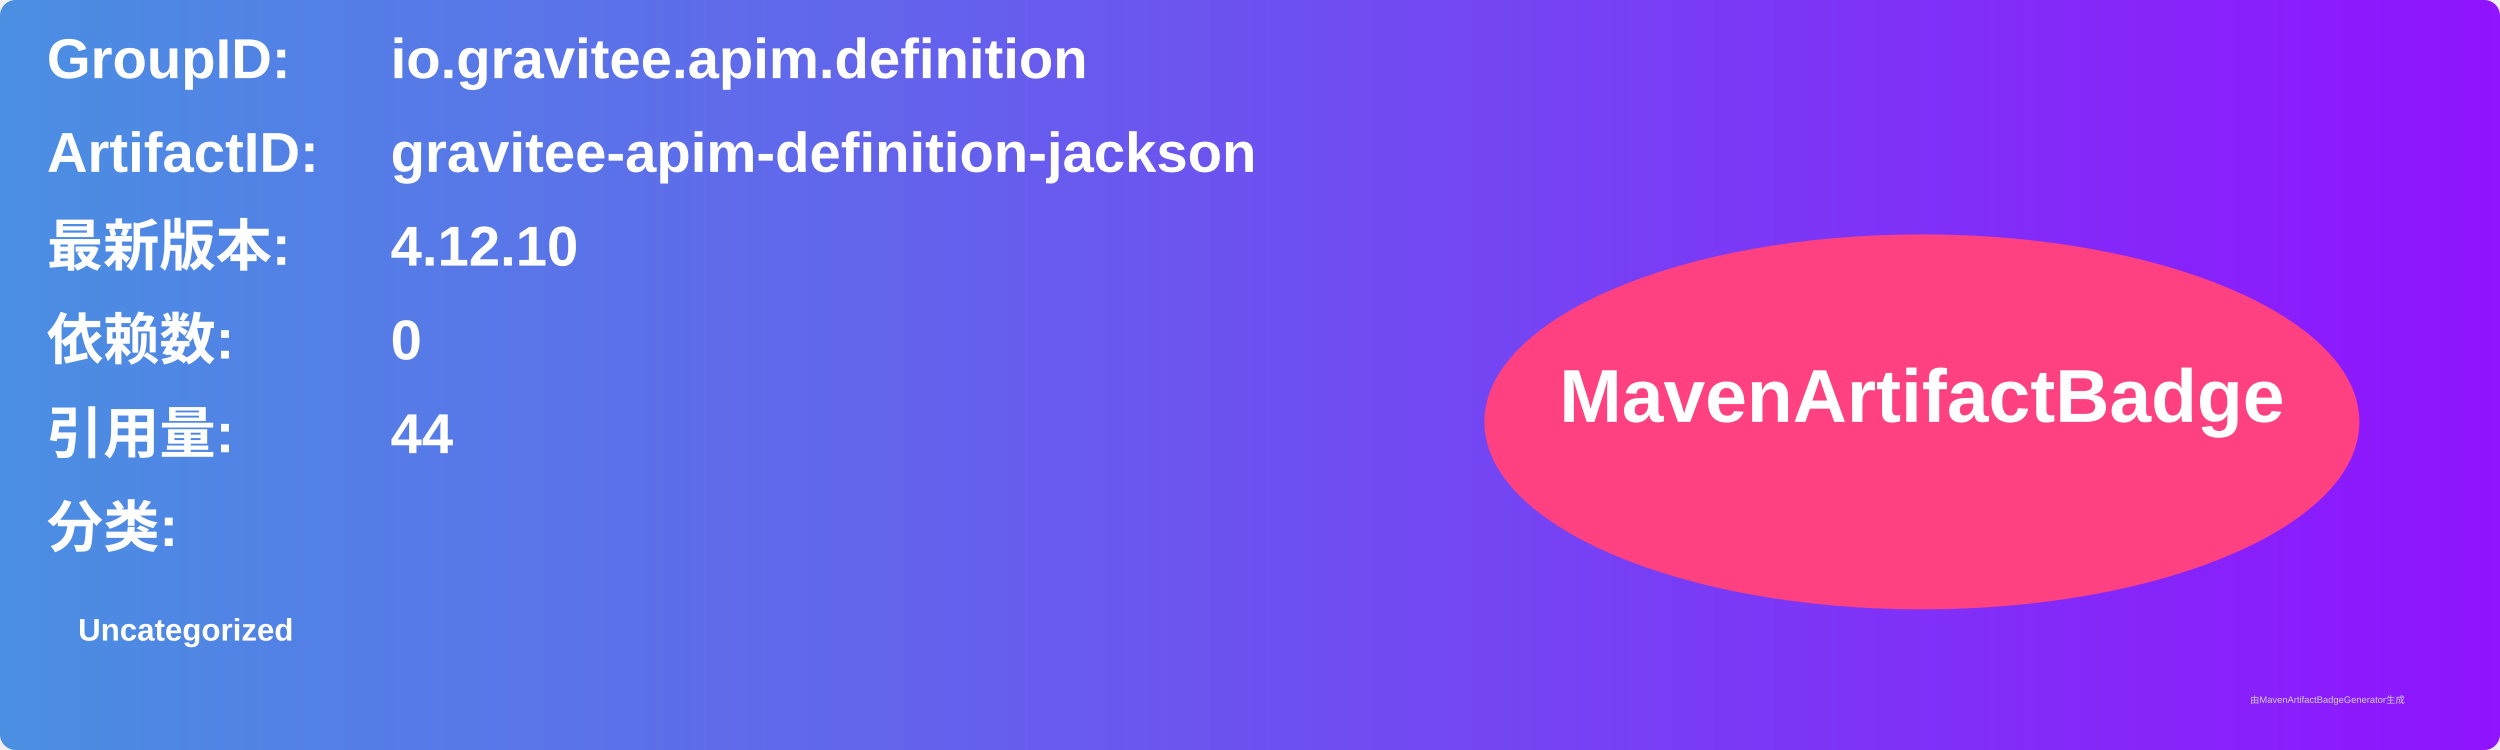
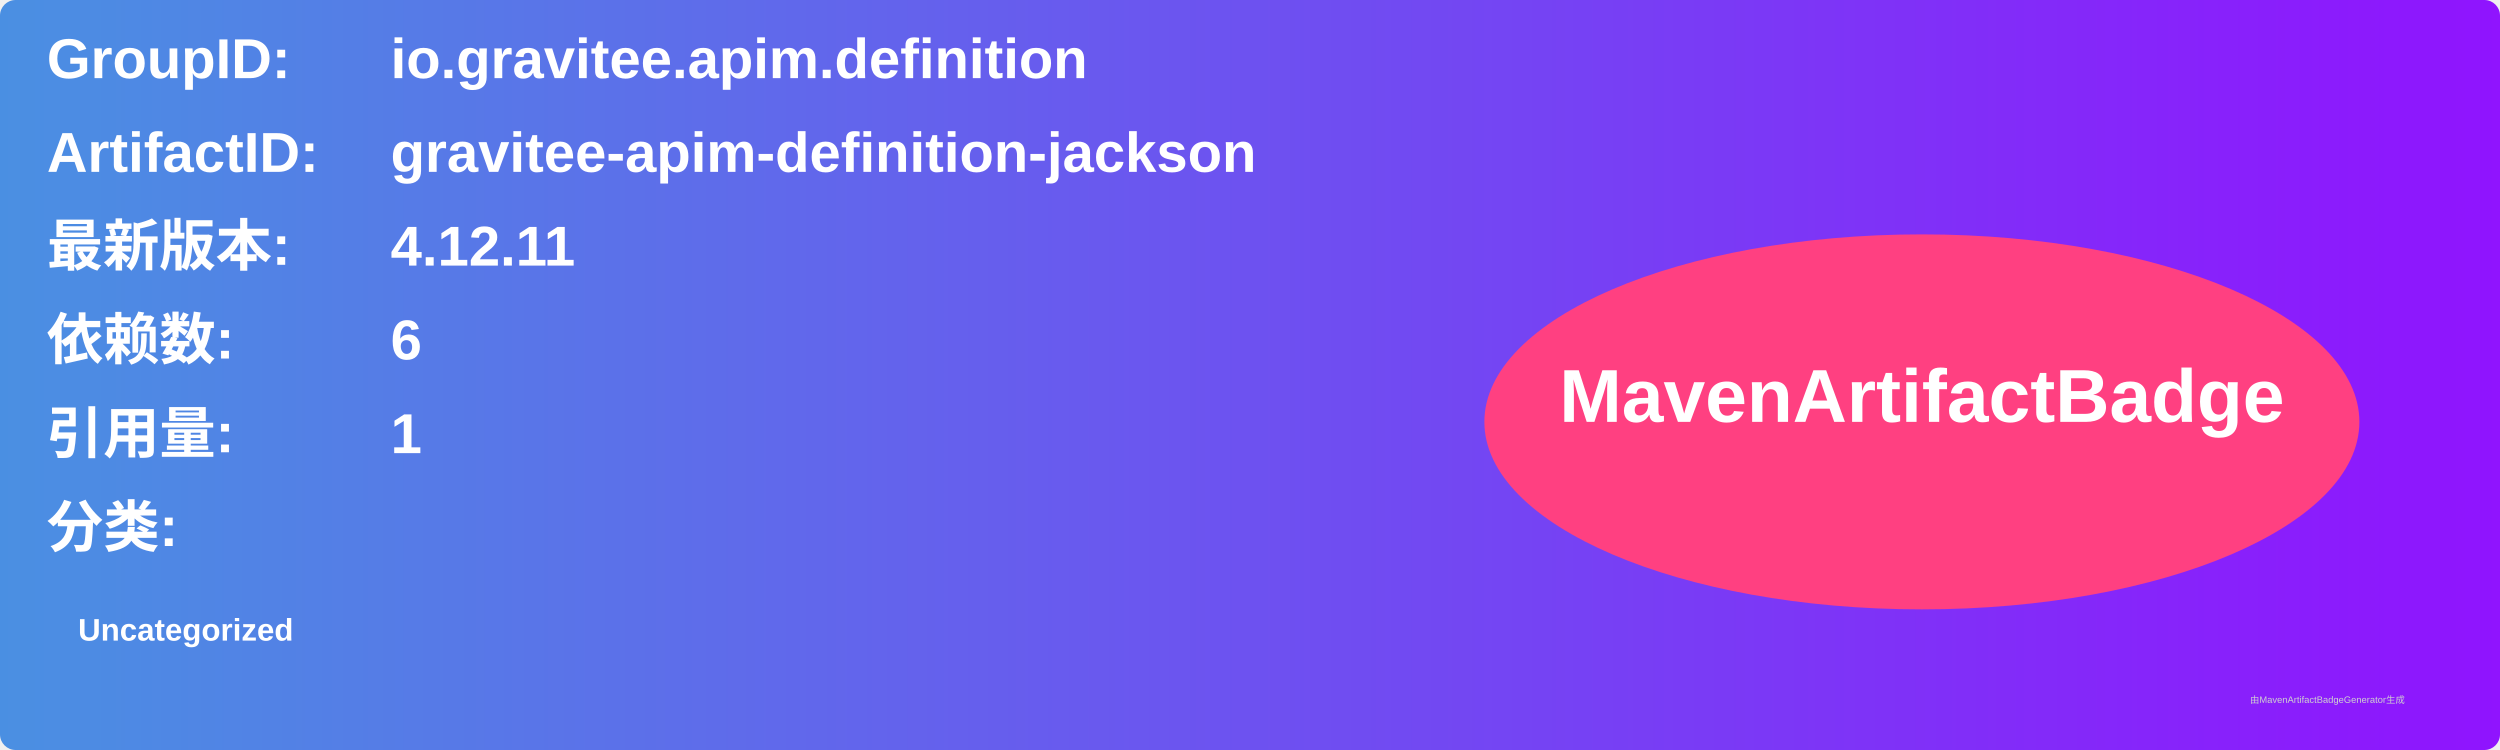
<svg xmlns="http://www.w3.org/2000/svg" width="800" height="240" viewBox="0 0 800 240">
  <linearGradient id="grad" x1="0%" y1="0%" x2="100%" y2="0%">
    <stop offset="0%" stop-color="#4a90e2" />
    <stop offset="100%" stop-color="#9013fe" />
  </linearGradient>
  <rect width="100%" height="100%" rx="5" ry="5" fill="url(#grad)" />
  <g transform="translate(15, 15)">
    <text x="0" y="10" font-family="Arial" font-size="18" fill="white" font-weight="bold" width="260">GroupID:</text>
    <text x="110" y="10" font-family="Arial" font-size="18" fill="white" font-weight="bold" width="460">io.gravitee.apim.definition</text>
    <text x="0" y="40" font-family="Arial" font-size="18" fill="white" font-weight="bold" width="260">ArtifactID:</text>
    <text x="110" y="40" font-family="Arial" font-size="18" fill="white" font-weight="bold" width="460">gravitee-apim-definition-jackson</text>
    <text x="0" y="70" font-family="Arial" font-size="18" fill="white" font-weight="bold">最新版本:</text>
    <text x="110" y="70" font-family="Arial" font-size="18" fill="white" font-weight="bold">
-       <tspan font-weight="bold">4.12.10</tspan>
+       <tspan font-weight="bold">4.12.11</tspan>
    </text>
    <text x="0" y="100" font-family="Arial" font-size="18" fill="white" font-weight="bold">依赖数: </text>
    <text x="110" y="100" font-family="Arial" font-size="18" fill="white">
-       <tspan font-weight="bold">0</tspan>
+       <tspan font-weight="bold">6</tspan>
    </text>
    <text x="0" y="130" font-family="Arial" font-size="18" fill="white" font-weight="bold">引用量: </text>
    <text x="110" y="130" font-family="Arial" font-size="18" fill="white">
-       <tspan font-weight="bold">44</tspan>
+       <tspan font-weight="bold">1</tspan>
    </text>
    <text x="0" y="160" font-family="Arial" font-size="18" fill="white" font-weight="bold">分类:</text>
    <text x="10" y="190" font-family="Arial" font-size="10" fill="white">
      <tspan font-weight="bold">Uncategorized</tspan>
    </text>
    <ellipse cx="600" cy="120" rx="140" ry="60" fill="#ff4081" />
    <text x="600" y="120" text-anchor="middle" font-family="Arial" font-size="24" fill="white" font-weight="bold">MavenArtifactBadge</text>
  </g>
  <text x="720" y="225" font-family="Arial" font-size="3" fill="#d0d0d0">由MavenArtifactBadgeGenerator生成</text>
</svg>
